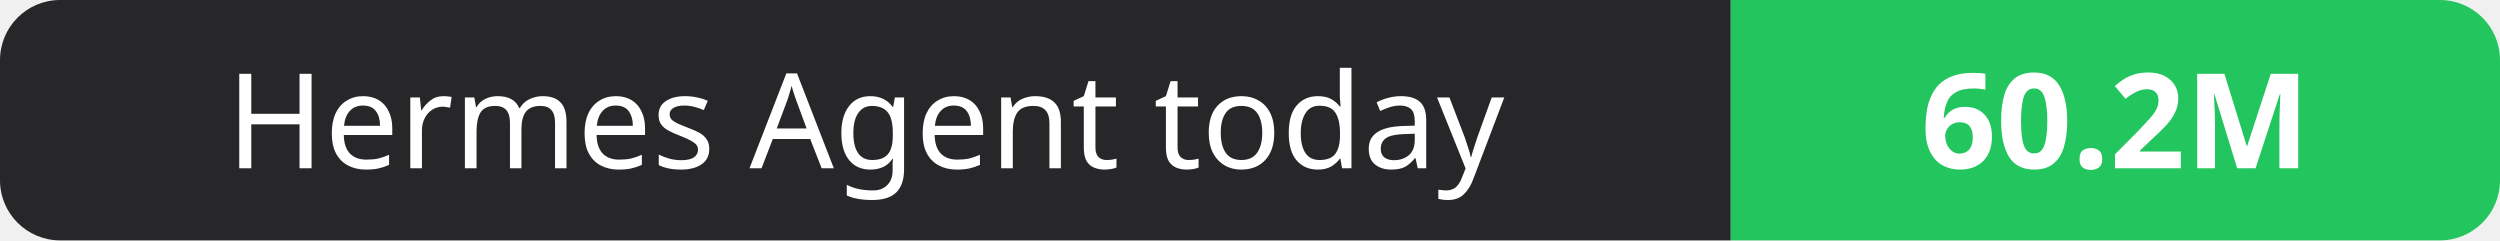
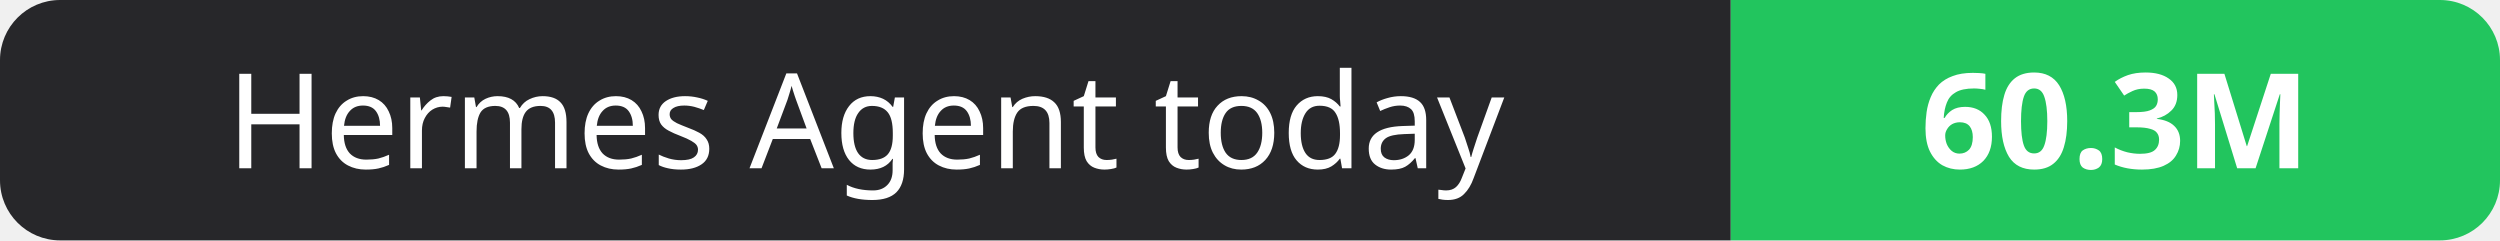
- <svg xmlns="http://www.w3.org/2000/svg" width="208" height="20" role="img" aria-label="Hermes Agent today: 60.2M">
+ <svg xmlns="http://www.w3.org/2000/svg" width="208" height="20" role="img" aria-label="Hermes Agent today: 60.3M">
  <clipPath id="r">
    <rect width="208" height="20" rx="5" fill="#fff" />
  </clipPath>
  <g clip-path="url(#r)">
    <rect width="144" height="20" fill="#27272a" />
    <rect x="144" width="64" height="20" fill="#22c55e" />
  </g>
  <g fill="#fff" text-anchor="middle" font-family="Verdana,Geneva,sans-serif" font-size="11">
    <text x="72.0" y="14">Hermes Agent today</text>
-     <text x="176.0" y="14" font-weight="700">60.2M</text>
+     <text x="176.0" y="14" font-weight="700">60.3M</text>
  </g>
</svg>
